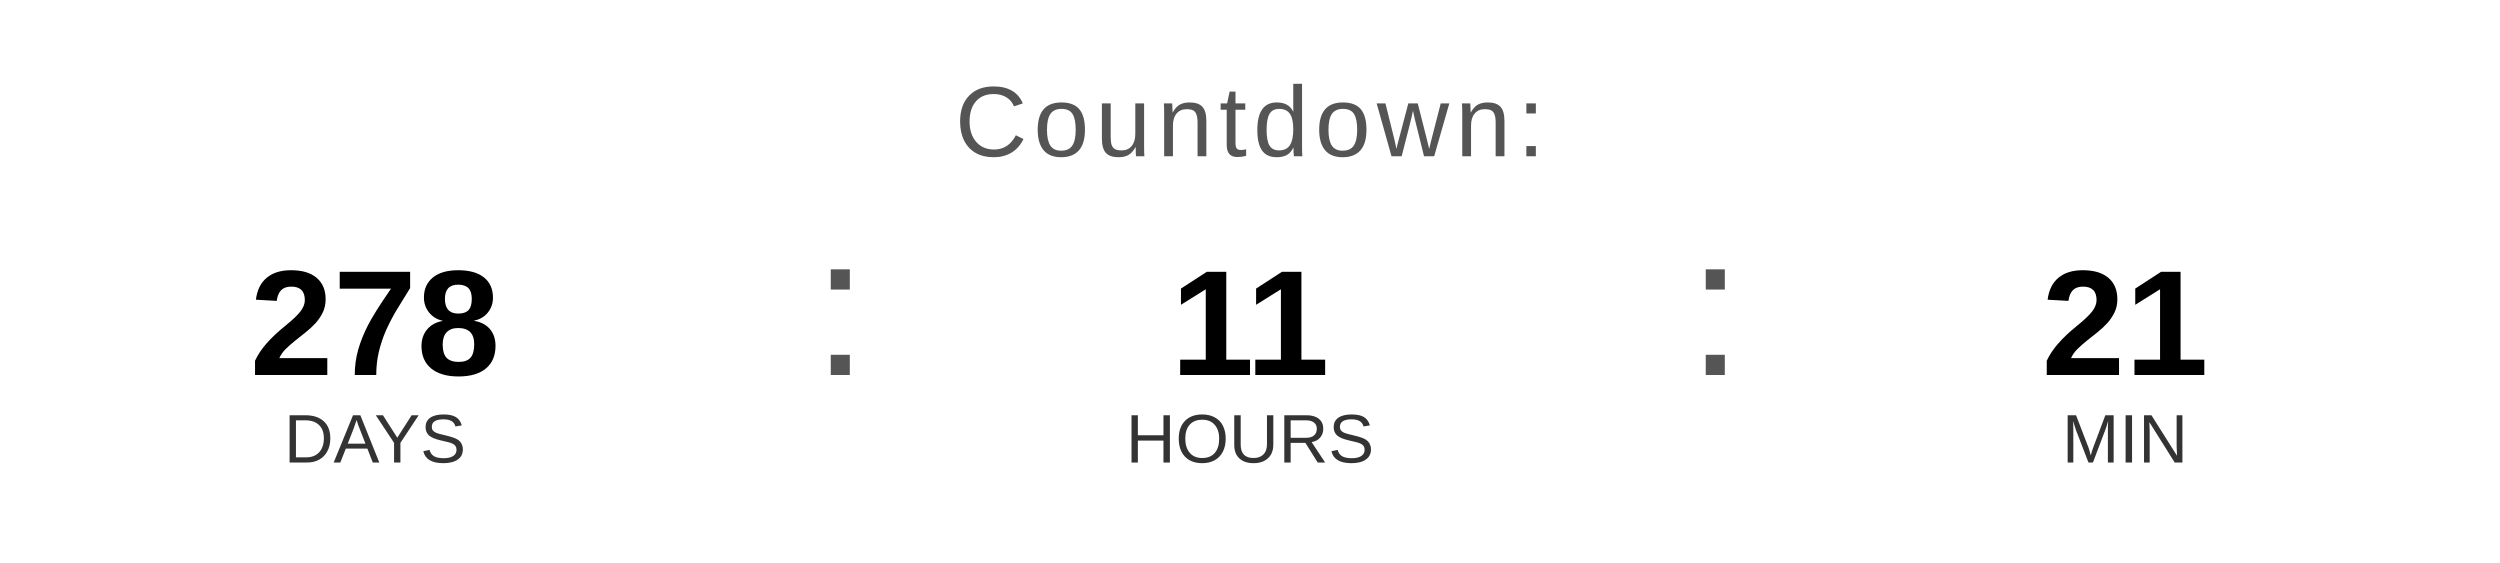
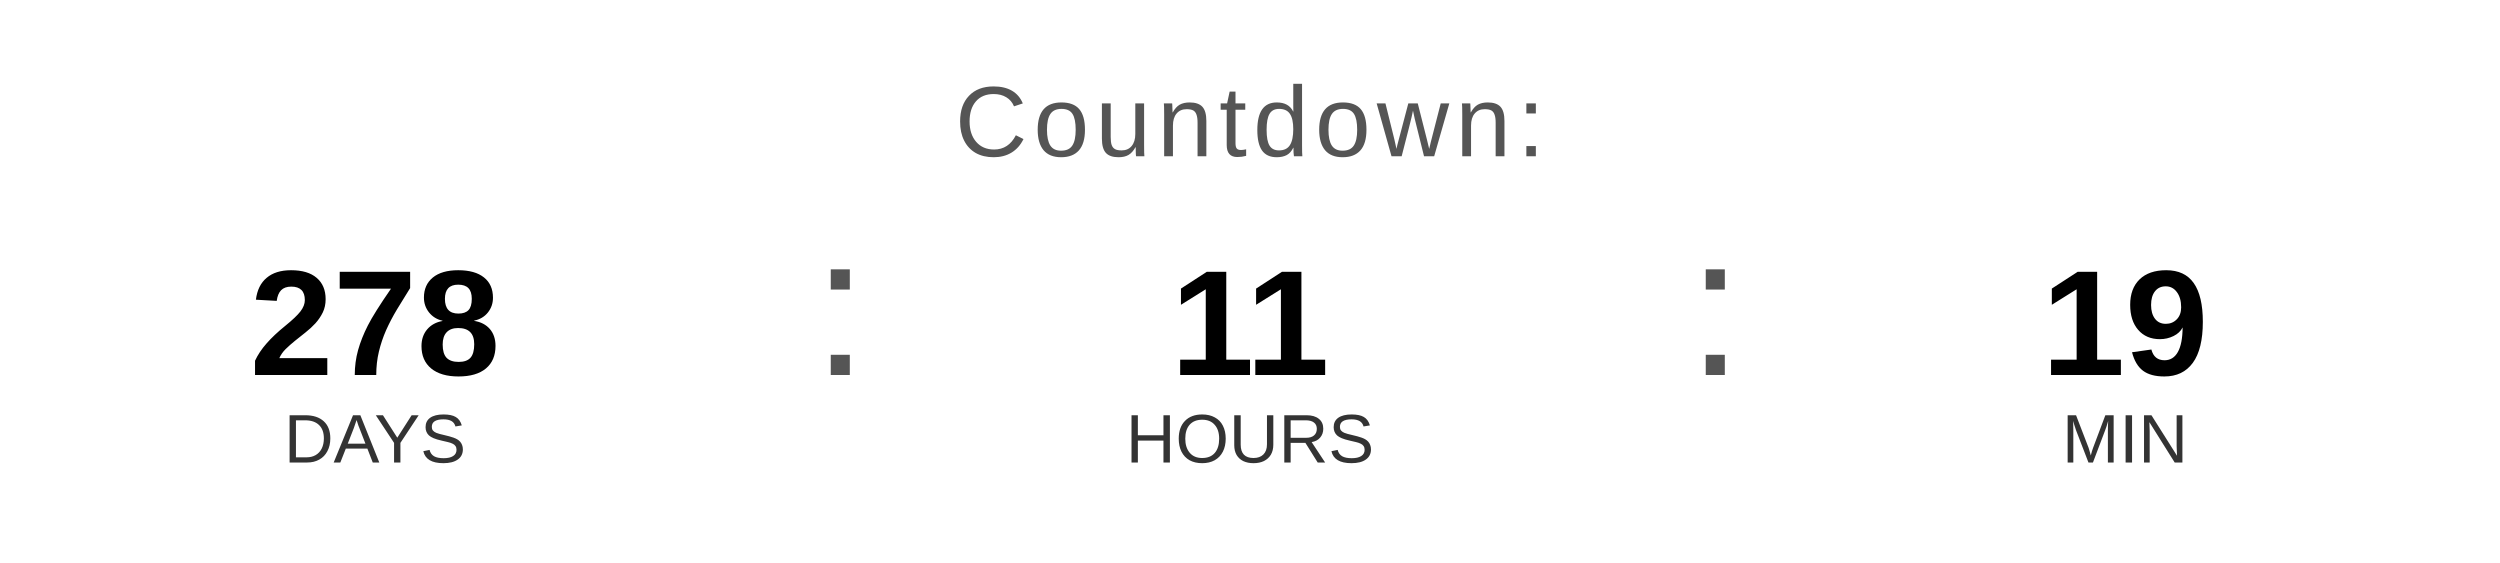
<svg xmlns="http://www.w3.org/2000/svg" width="400" height="90" viewBox="0 0 400 90">
  <text x="200" y="25" font-family="Arial, Helvetica, sans-serif" font-size="16" fill="#555555" text-anchor="middle" letter-spacing="1">
    Countdown:
  </text>
  <text x="60" y="60" font-family="Arial, Helvetica, sans-serif" font-size="24" font-weight="bold" fill="#000000" text-anchor="middle">278</text>
  <text x="60" y="74" font-family="Arial, Helvetica, sans-serif" font-size="11" fill="#333333" text-anchor="middle">DAYS</text>
  <text x="130" y="60" font-family="Arial, sans-serif" font-size="32" fill="#555555">:</text>
  <text x="200" y="60" font-family="Arial, Helvetica, sans-serif" font-size="24" font-weight="bold" fill="#000000" text-anchor="middle">11</text>
  <text x="200" y="74" font-family="Arial, Helvetica, sans-serif" font-size="11" fill="#333333" text-anchor="middle">HOURS</text>
  <text x="270" y="60" font-family="Arial, sans-serif" font-size="32" fill="#555555">:</text>
-   <text x="340" y="60" font-family="Arial, Helvetica, sans-serif" font-size="24" font-weight="bold" fill="#000000" text-anchor="middle">21</text>
+   <text x="340" y="60" font-family="Arial, Helvetica, sans-serif" font-size="24" font-weight="bold" fill="#000000" text-anchor="middle">19</text>
  <text x="340" y="74" font-family="Arial, Helvetica, sans-serif" font-size="11" fill="#333333" text-anchor="middle">MIN</text>
</svg>
